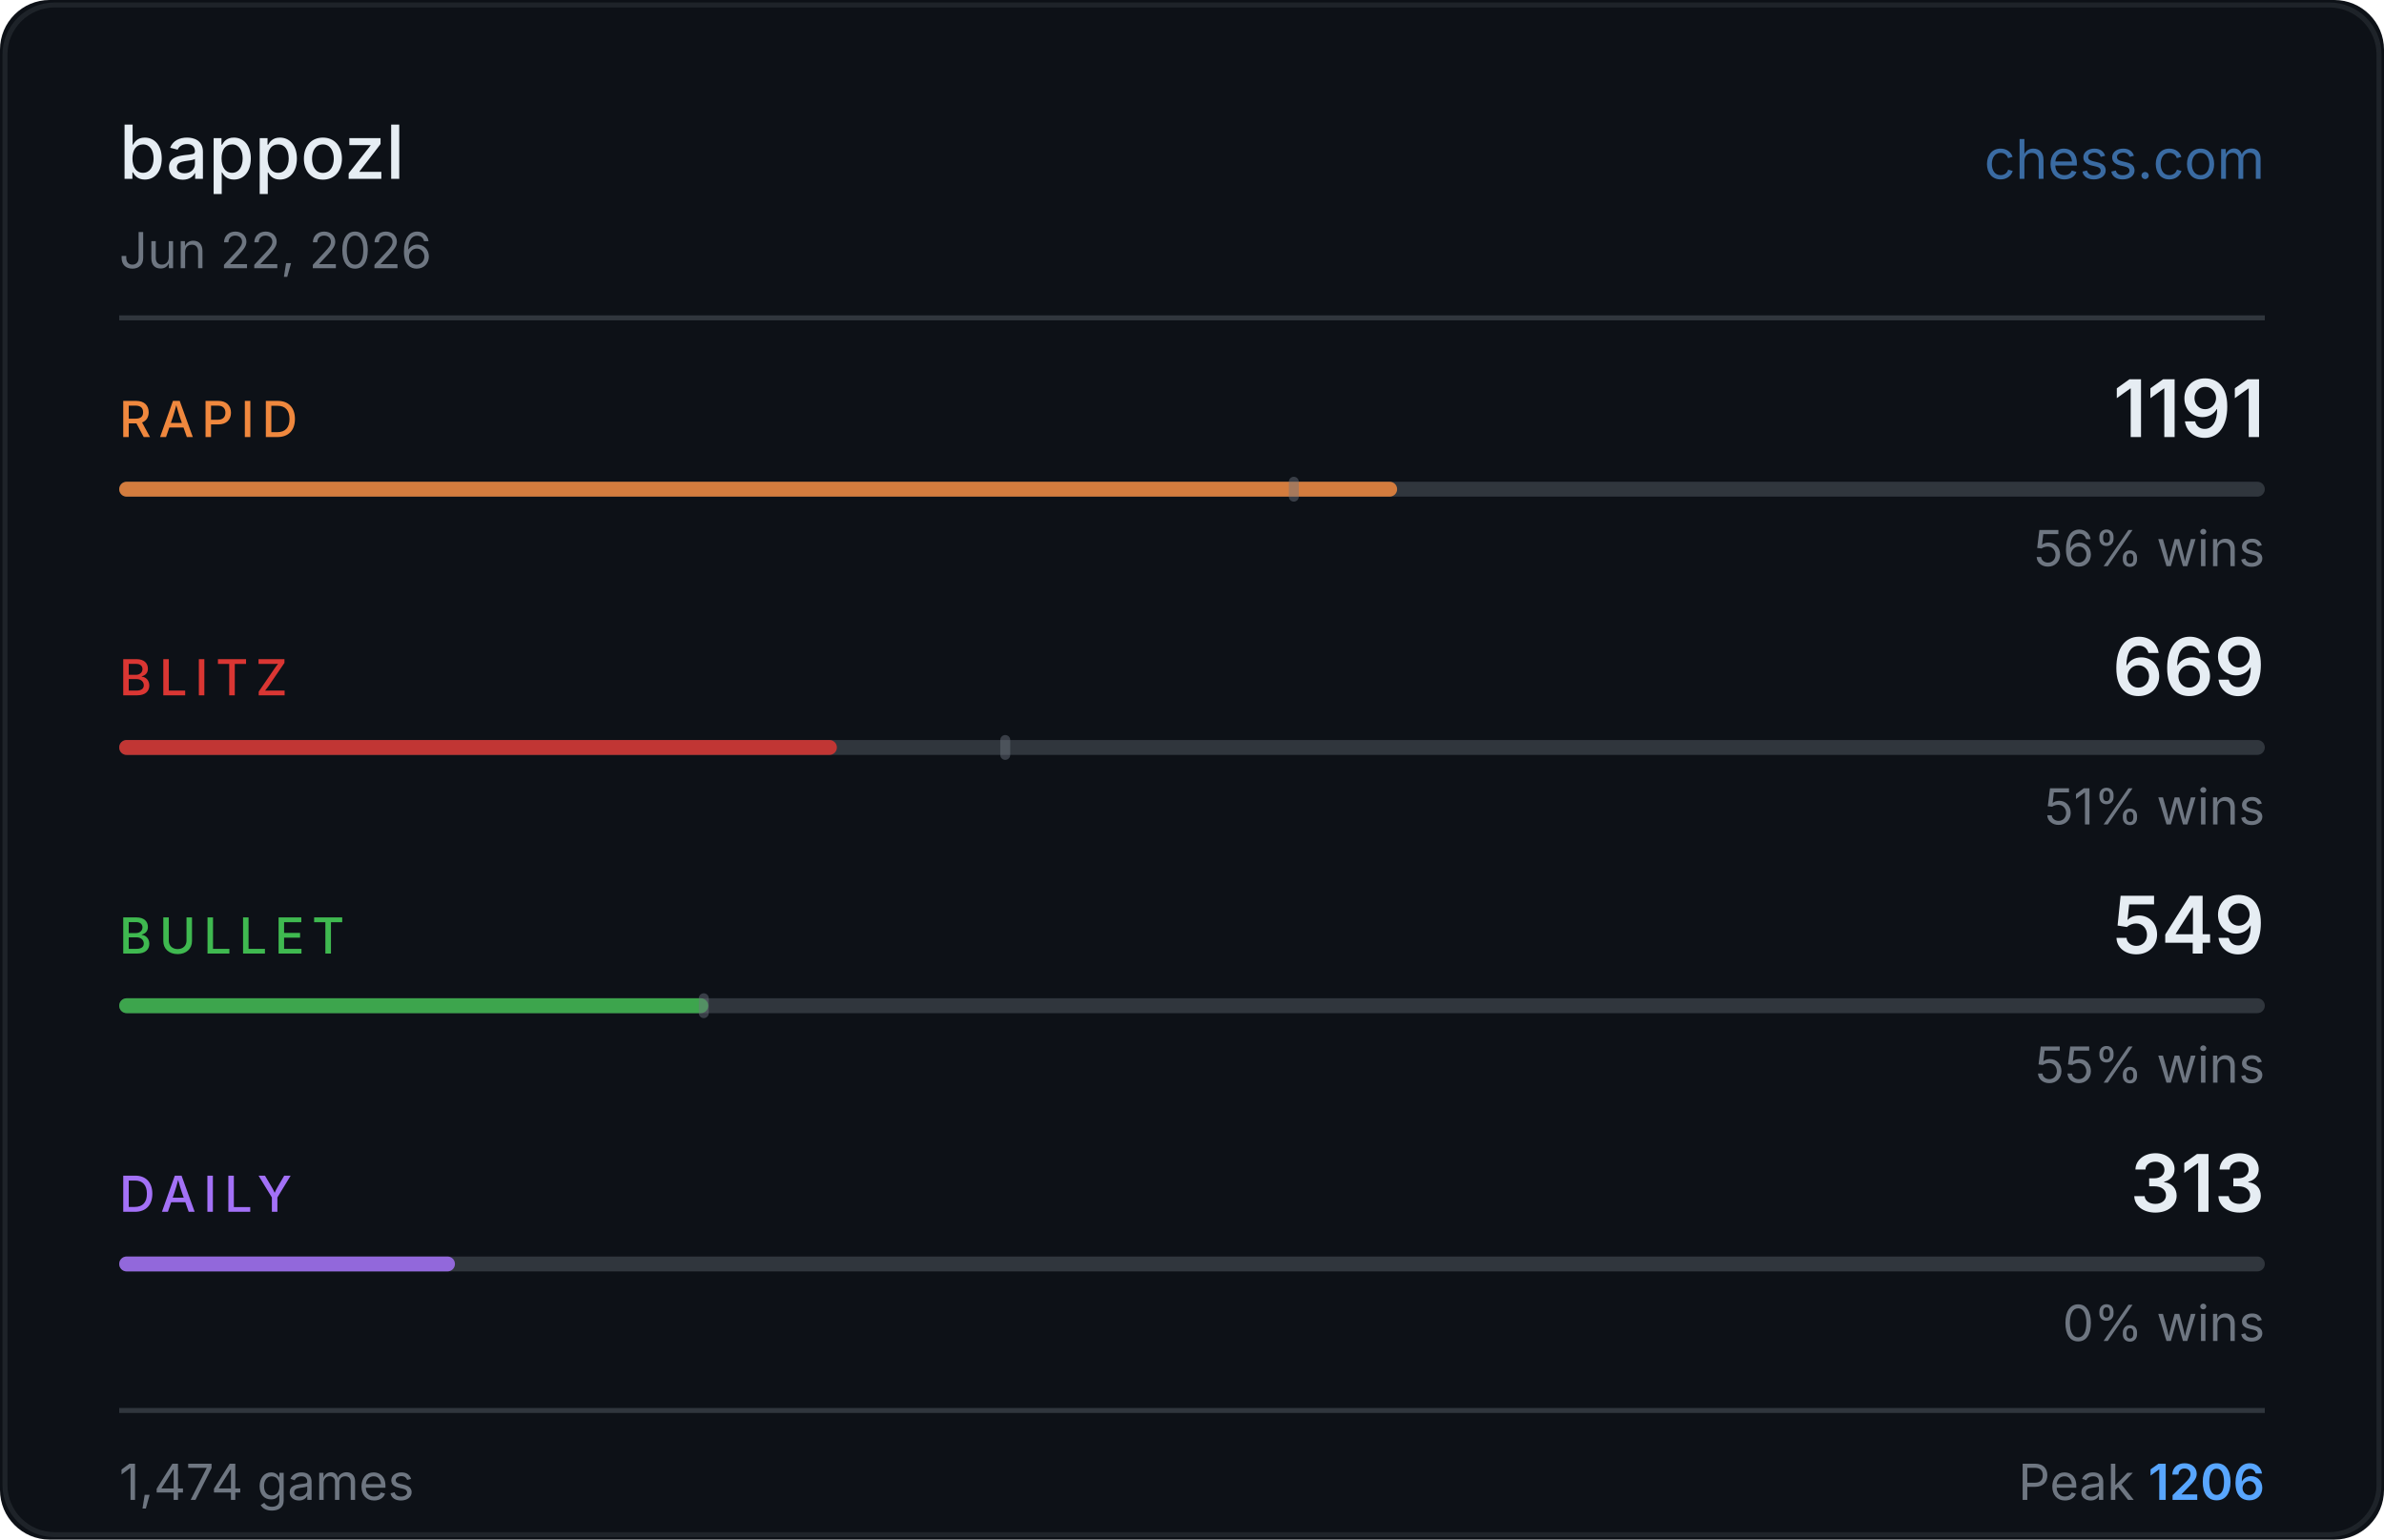
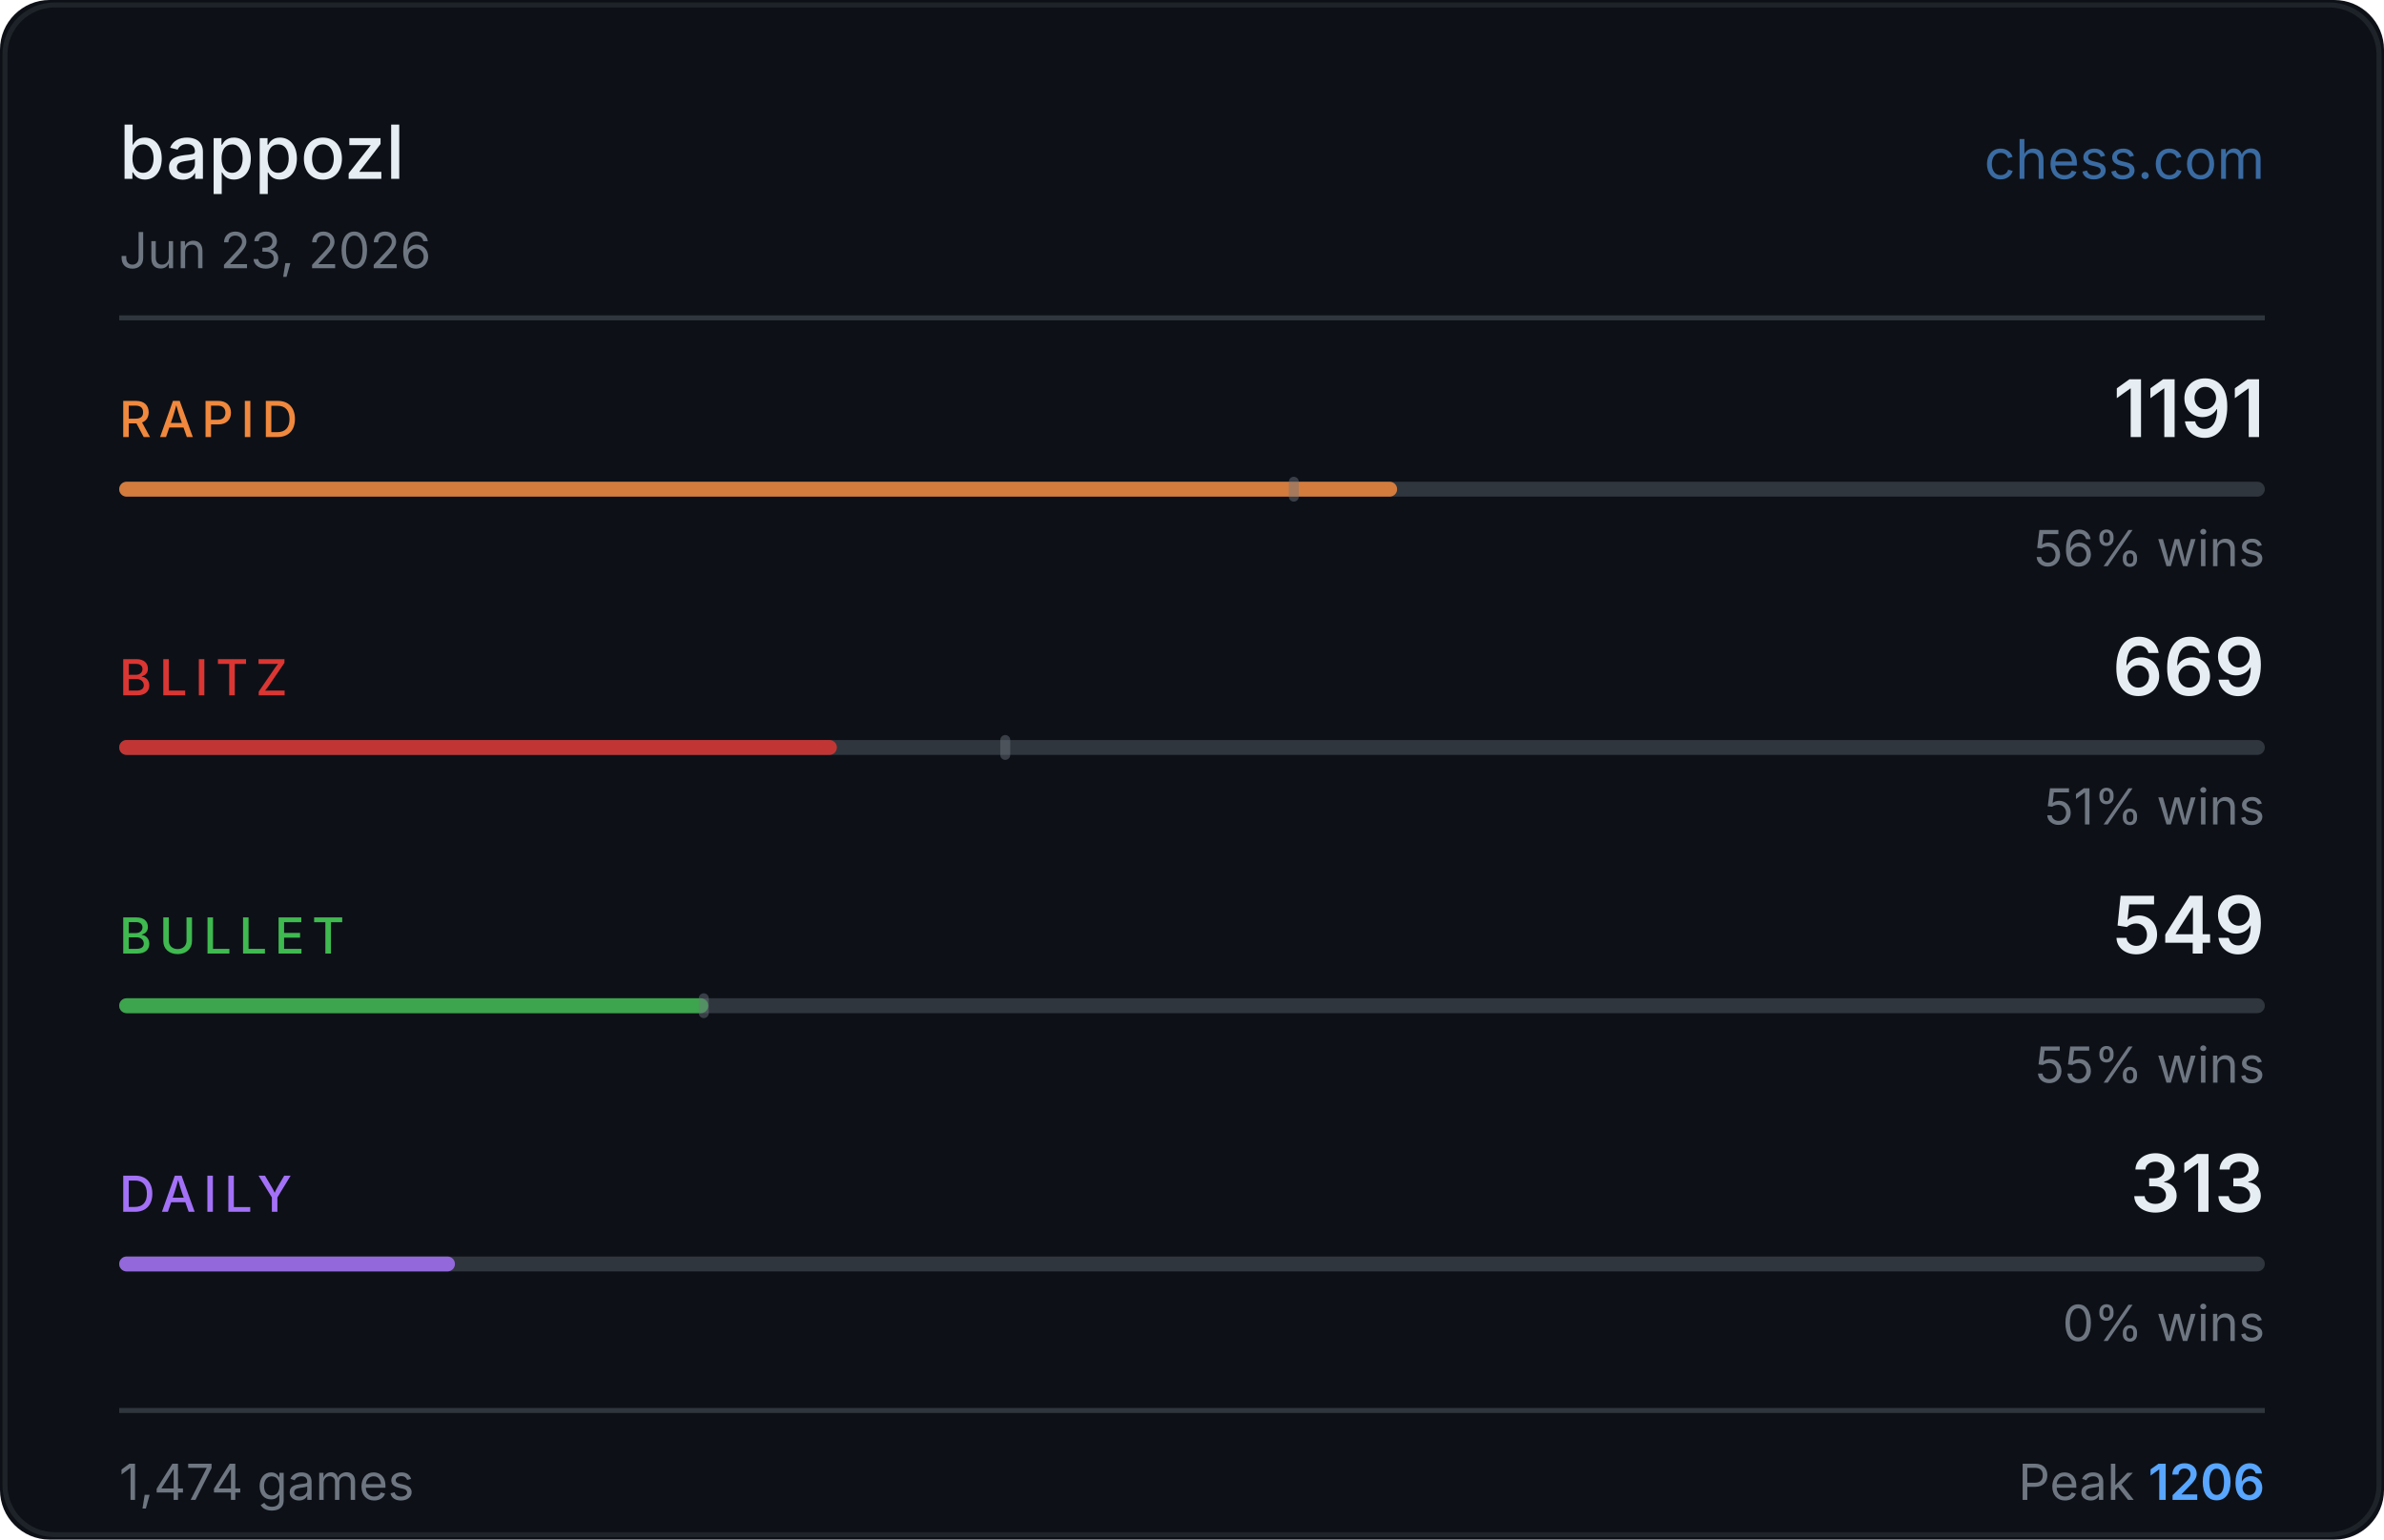
<svg xmlns="http://www.w3.org/2000/svg" width="480" height="310" viewBox="0 0 480 310">
  <rect width="480" height="310" fill="#0d1117" rx="10" />
  <rect x="1" y="1" width="478" height="308" fill="none" stroke="#30363d" rx="10" stroke-opacity="0.5" />
  <text x="24" y="36" fill="#e6edf3" font-size="15" font-weight="500" font-family="-apple-system,BlinkMacSystemFont,'Segoe UI',sans-serif">bappozl</text>
  <text x="456" y="36" fill="#58a6ff" font-size="11" font-family="-apple-system,BlinkMacSystemFont,'Segoe UI',sans-serif" text-anchor="end" opacity="0.6">chess.com</text>
-   <text x="24" y="54" fill="#6e7681" font-size="10" font-family="-apple-system,BlinkMacSystemFont,'Segoe UI',sans-serif">Jun 22, 2026</text>
+   <text x="24" y="54" fill="#6e7681" font-size="10" font-family="-apple-system,BlinkMacSystemFont,'Segoe UI',sans-serif">Jun 23, 2026</text>
  <line x1="24" y1="64" x2="456" y2="64" stroke="#30363d" stroke-width="1" />
  <text x="24" y="88" fill="#f0883e" font-size="10" font-weight="500" font-family="-apple-system,BlinkMacSystemFont,'Segoe UI',sans-serif" letter-spacing="1.5">RAPID</text>
  <text x="456" y="88" fill="#e6edf3" font-size="16" font-weight="600" font-family="-apple-system,BlinkMacSystemFont,'Segoe UI',sans-serif" text-anchor="end">1191</text>
  <rect x="24" y="97" width="432" height="3" rx="1.5" fill="#30363d" />
  <rect x="24" y="97" width="257.3" height="3" rx="1.5" fill="#f0883e" opacity="0.85" />
  <rect x="259.5" y="96" width="2" height="5" rx="1" fill="#6e7681" opacity="0.45" />
  <text x="456" y="114" fill="#6e7681" font-size="10" font-family="-apple-system,BlinkMacSystemFont,'Segoe UI',sans-serif" text-anchor="end">56% wins</text>
  <text x="24" y="140" fill="#da3633" font-size="10" font-weight="500" font-family="-apple-system,BlinkMacSystemFont,'Segoe UI',sans-serif" letter-spacing="1.5">BLITZ</text>
  <text x="456" y="140" fill="#e6edf3" font-size="16" font-weight="600" font-family="-apple-system,BlinkMacSystemFont,'Segoe UI',sans-serif" text-anchor="end">669</text>
  <rect x="24" y="149" width="432" height="3" rx="1.5" fill="#30363d" />
  <rect x="24" y="149" width="144.5" height="3" rx="1.5" fill="#da3633" opacity="0.85" />
  <rect x="201.4" y="148" width="2" height="5" rx="1" fill="#6e7681" opacity="0.45" />
  <text x="456" y="166" fill="#6e7681" font-size="10" font-family="-apple-system,BlinkMacSystemFont,'Segoe UI',sans-serif" text-anchor="end">51% wins</text>
  <text x="24" y="192" fill="#3fb950" font-size="10" font-weight="500" font-family="-apple-system,BlinkMacSystemFont,'Segoe UI',sans-serif" letter-spacing="1.5">BULLET</text>
  <text x="456" y="192" fill="#e6edf3" font-size="16" font-weight="600" font-family="-apple-system,BlinkMacSystemFont,'Segoe UI',sans-serif" text-anchor="end">549</text>
  <rect x="24" y="201" width="432" height="3" rx="1.5" fill="#30363d" />
  <rect x="24" y="201" width="118.6" height="3" rx="1.5" fill="#3fb950" opacity="0.85" />
  <rect x="140.7" y="200" width="2" height="5" rx="1" fill="#6e7681" opacity="0.45" />
  <text x="456" y="218" fill="#6e7681" font-size="10" font-family="-apple-system,BlinkMacSystemFont,'Segoe UI',sans-serif" text-anchor="end">55% wins</text>
  <text x="24" y="244" fill="#a371f7" font-size="10" font-weight="500" font-family="-apple-system,BlinkMacSystemFont,'Segoe UI',sans-serif" letter-spacing="1.5">DAILY</text>
  <text x="456" y="244" fill="#e6edf3" font-size="16" font-weight="600" font-family="-apple-system,BlinkMacSystemFont,'Segoe UI',sans-serif" text-anchor="end">313</text>
  <rect x="24" y="253" width="432" height="3" rx="1.5" fill="#30363d" />
  <rect x="24" y="253" width="67.6" height="3" rx="1.5" fill="#a371f7" opacity="0.85" />
  <text x="456" y="270" fill="#6e7681" font-size="10" font-family="-apple-system,BlinkMacSystemFont,'Segoe UI',sans-serif" text-anchor="end">0% wins</text>
  <line x1="24" y1="284" x2="456" y2="284" stroke="#30363d" stroke-width="1" />
  <text x="24" y="302" fill="#6e7681" font-size="10" font-family="-apple-system,BlinkMacSystemFont,'Segoe UI',sans-serif">1,474 games</text>
  <text x="456" y="302" fill="#6e7681" font-size="10" font-family="-apple-system,BlinkMacSystemFont,'Segoe UI',sans-serif" text-anchor="end">Peak <tspan fill="#58a6ff" font-weight="600">1206</tspan>
  </text>
</svg>
